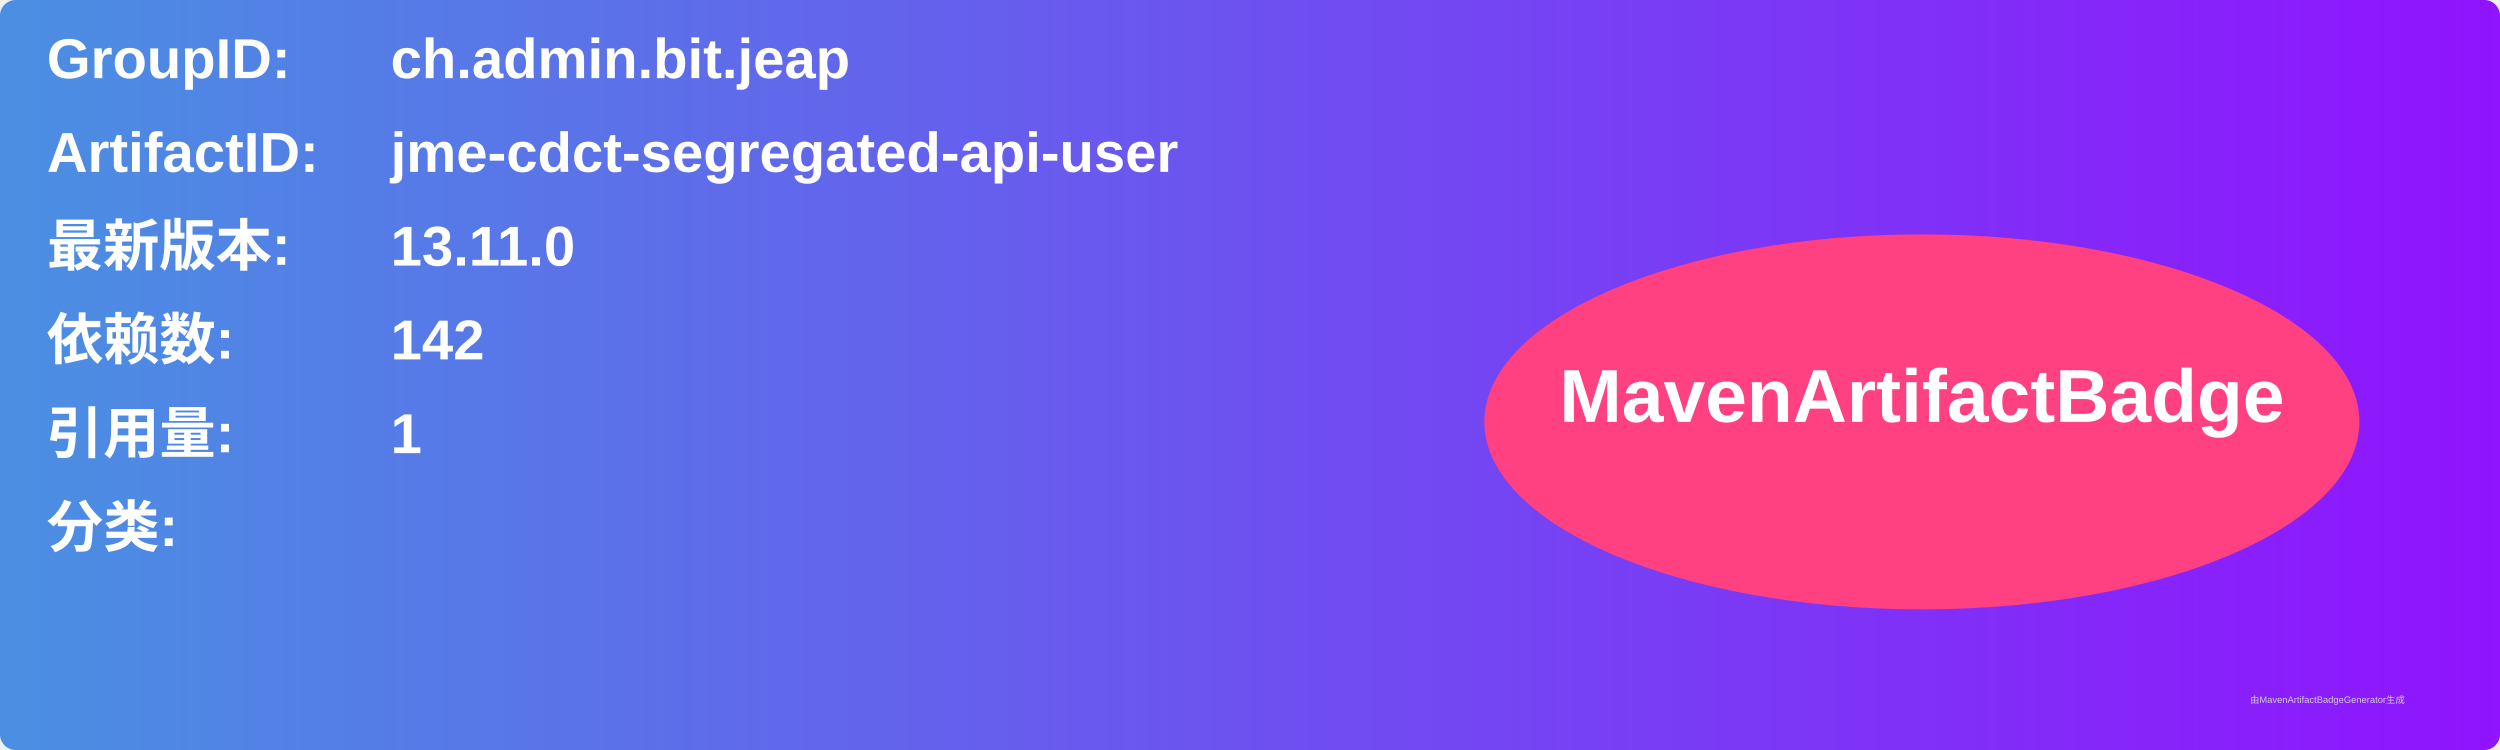
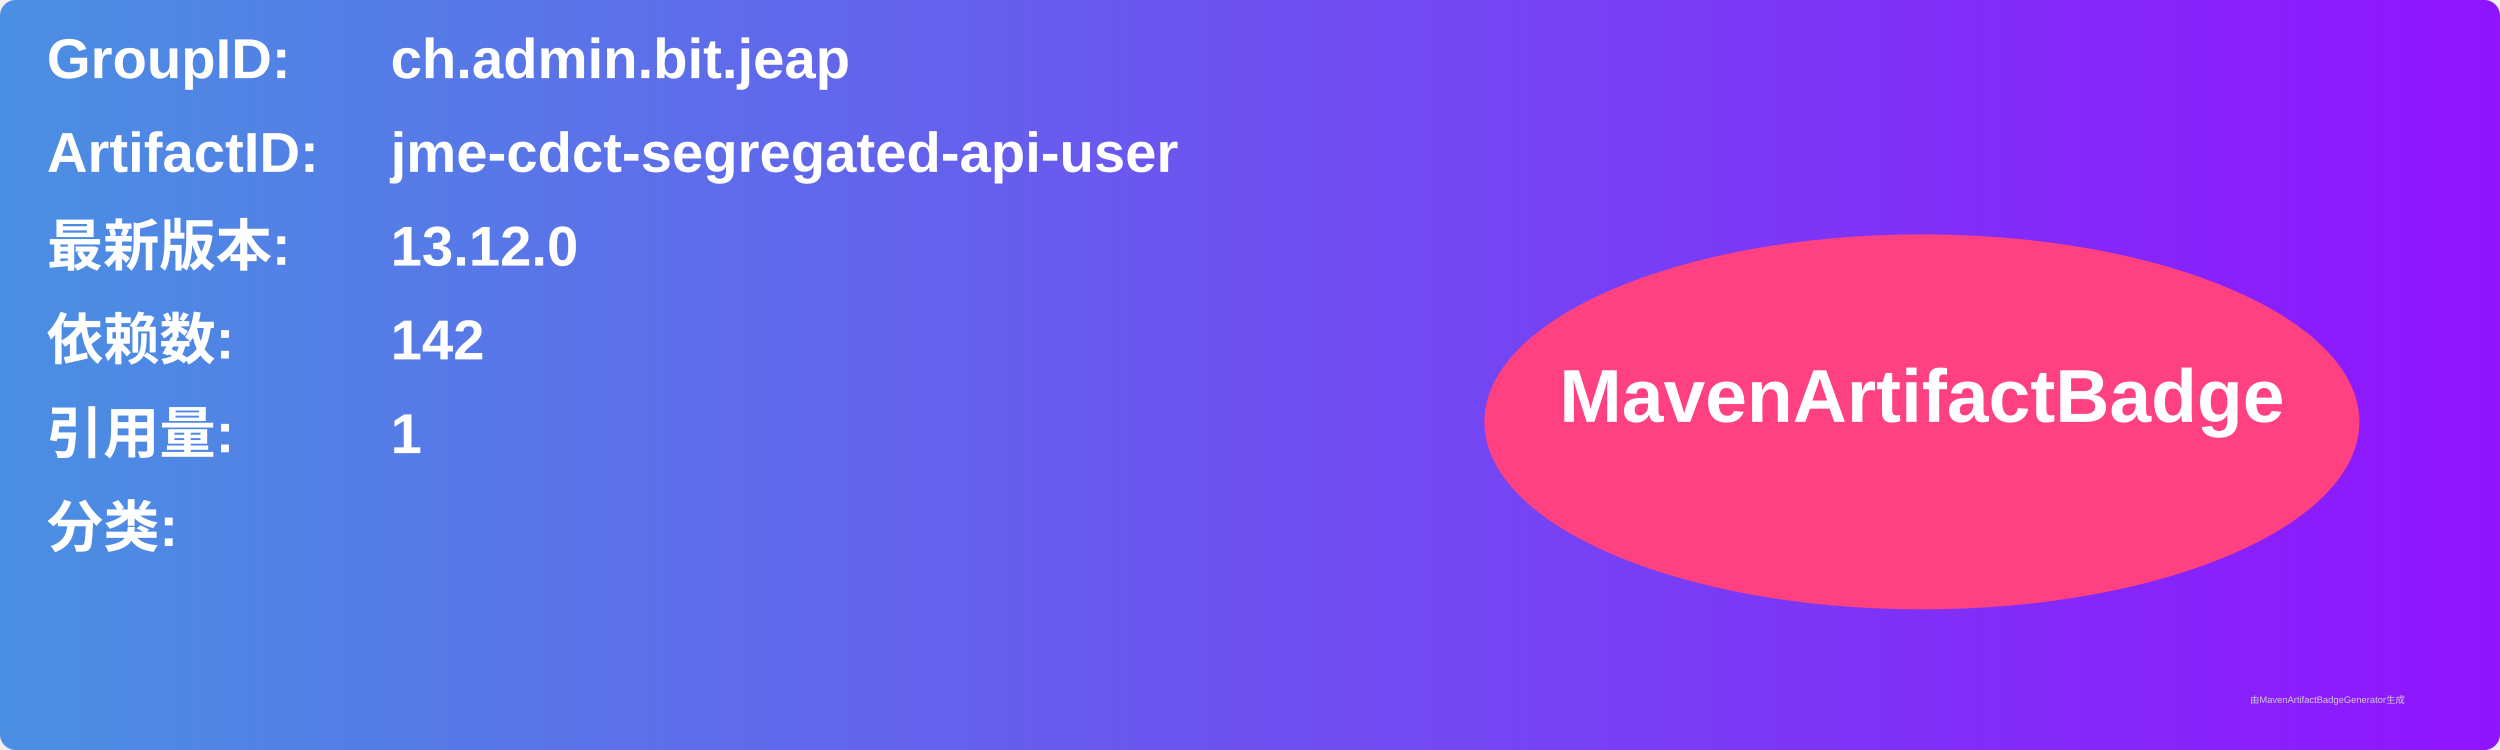
<svg xmlns="http://www.w3.org/2000/svg" width="800" height="240" viewBox="0 0 800 240">
  <linearGradient id="grad" x1="0%" y1="0%" x2="100%" y2="0%">
    <stop offset="0%" stop-color="#4a90e2" />
    <stop offset="100%" stop-color="#9013fe" />
  </linearGradient>
  <rect width="100%" height="100%" rx="5" ry="5" fill="url(#grad)" />
  <g transform="translate(15, 15)">
    <text x="0" y="10" font-family="Arial" font-size="18" fill="white" font-weight="bold" width="260">GroupID:</text>
    <text x="110" y="10" font-family="Arial" font-size="18" fill="white" font-weight="bold" width="460">ch.admin.bit.jeap</text>
    <text x="0" y="40" font-family="Arial" font-size="18" fill="white" font-weight="bold" width="260">ArtifactID:</text>
    <text x="110" y="40" font-family="Arial" font-size="18" fill="white" font-weight="bold" width="460">jme-cdct-segregated-api-user</text>
    <text x="0" y="70" font-family="Arial" font-size="18" fill="white" font-weight="bold">最新版本:</text>
    <text x="110" y="70" font-family="Arial" font-size="18" fill="white" font-weight="bold">
-       <tspan font-weight="bold">13.11.0</tspan>
+       <tspan font-weight="bold">13.12.0</tspan>
    </text>
    <text x="0" y="100" font-family="Arial" font-size="18" fill="white" font-weight="bold">依赖数: </text>
    <text x="110" y="100" font-family="Arial" font-size="18" fill="white">
      <tspan font-weight="bold">142</tspan>
    </text>
    <text x="0" y="130" font-family="Arial" font-size="18" fill="white" font-weight="bold">引用量: </text>
    <text x="110" y="130" font-family="Arial" font-size="18" fill="white">
      <tspan font-weight="bold">1</tspan>
    </text>
    <text x="0" y="160" font-family="Arial" font-size="18" fill="white" font-weight="bold">分类:</text>
    <text x="10" y="190" font-family="Arial" font-size="10" fill="white">
      <tspan font-weight="bold" />
    </text>
    <ellipse cx="600" cy="120" rx="140" ry="60" fill="#ff4081" />
    <text x="600" y="120" text-anchor="middle" font-family="Arial" font-size="24" fill="white" font-weight="bold">MavenArtifactBadge</text>
  </g>
  <text x="720" y="225" font-family="Arial" font-size="3" fill="#d0d0d0">由MavenArtifactBadgeGenerator生成</text>
</svg>
